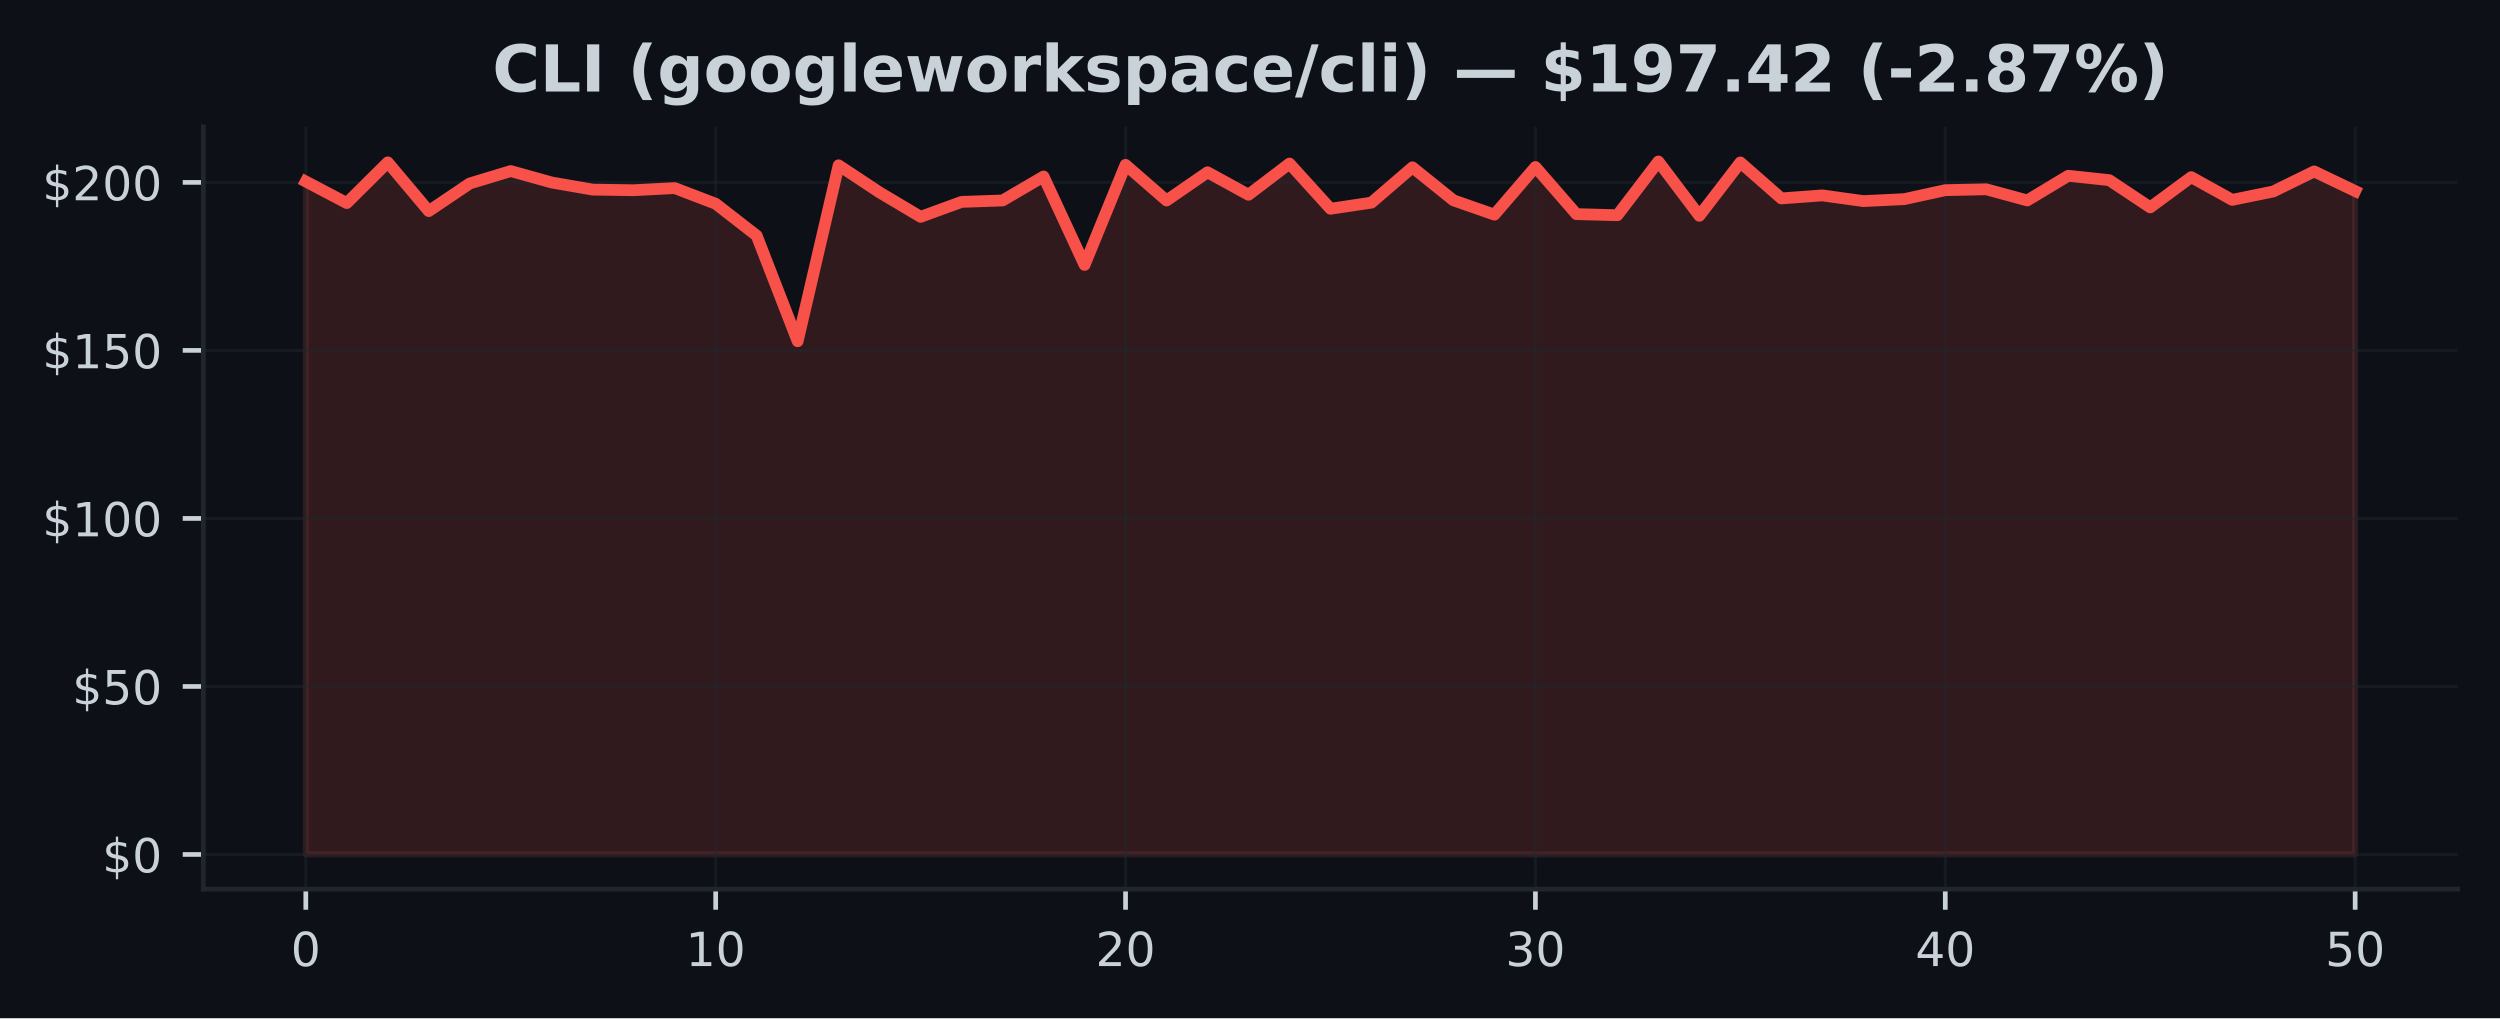
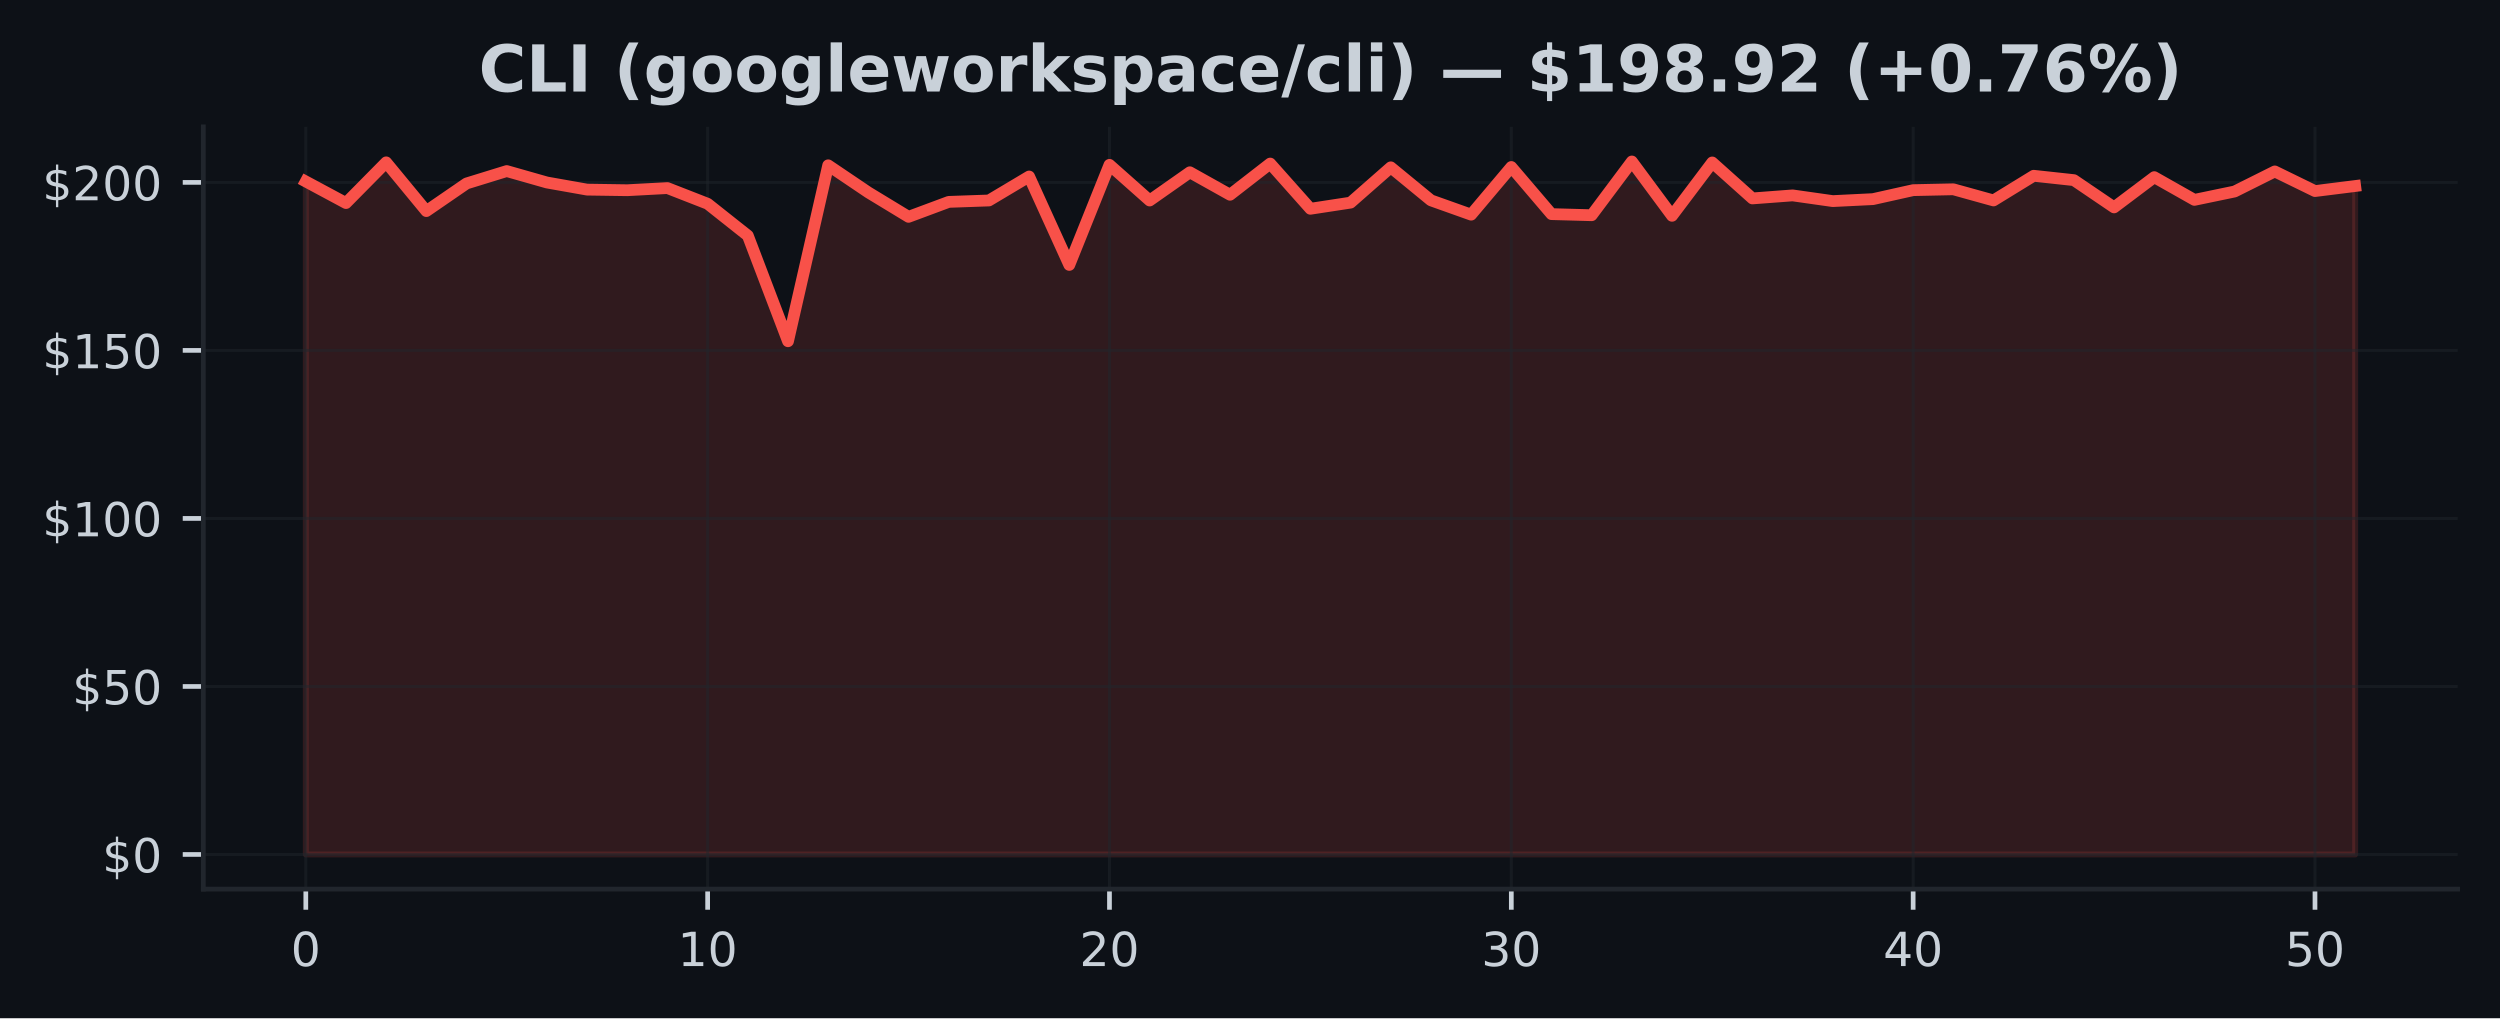
<svg xmlns="http://www.w3.org/2000/svg" xmlns:xlink="http://www.w3.org/1999/xlink" width="424.91pt" height="173.061pt" viewBox="0 0 424.91 173.061" version="1.1">
  <defs>
    <style type="text/css">*{stroke-linejoin: round; stroke-linecap: butt}</style>
  </defs>
  <g id="figure_1">
    <g id="patch_1">
      <path d="M 0 173.061  L 424.91 173.061  L 424.91 0  L 0 0  z " style="fill: #0d1117" />
    </g>
    <g id="axes_1">
      <g id="patch_2">
        <path d="M 34.56 151.118  L 417.71 151.118  L 417.71 21.558  L 34.56 21.558  z " style="fill: #0d1117" />
      </g>
      <g id="FillBetweenPolyCollection_1">
        <defs>
-           <path id="md97deb080e" d="M 51.976 -27.832  L 51.976 -142.215  L 58.942 -138.548  L 65.909 -145.465  L 72.875 -137.183  L 79.841 -141.878  L 86.808 -143.986  L 93.774 -142.044  L 100.74 -140.833  L 107.707 -140.73  L 114.673 -141.096  L 121.64 -138.428  L 128.606 -133.014  L 135.572 -115.063  L 142.539 -144.962  L 149.505 -140.353  L 156.471 -136.207  L 163.438 -138.748  L 170.404 -138.988  L 177.37 -143.06  L 184.337 -128.034  L 191.303 -145.042  L 198.27 -138.982  L 205.236 -143.78  L 212.202 -139.959  L 219.169 -145.259  L 226.135 -137.577  L 233.101 -138.623  L 240.068 -144.62  L 247.034 -139.011  L 254 -136.578  L 260.967 -144.677  L 267.933 -136.669  L 274.9 -136.481  L 281.866 -145.613  L 288.832 -136.384  L 295.799 -145.448  L 302.765 -139.337  L 309.731 -139.851  L 316.698 -138.88  L 323.664 -139.217  L 330.63 -140.742  L 337.597 -140.89  L 344.563 -138.994  L 351.53 -143.186  L 358.496 -142.444  L 365.462 -137.812  L 372.429 -142.952  L 379.395 -139.091  L 386.361 -140.513  L 393.328 -143.923  L 400.294 -140.587  L 400.294 -27.832  L 400.294 -27.832  L 393.328 -27.832  L 386.361 -27.832  L 379.395 -27.832  L 372.429 -27.832  L 365.462 -27.832  L 358.496 -27.832  L 351.53 -27.832  L 344.563 -27.832  L 337.597 -27.832  L 330.63 -27.832  L 323.664 -27.832  L 316.698 -27.832  L 309.731 -27.832  L 302.765 -27.832  L 295.799 -27.832  L 288.832 -27.832  L 281.866 -27.832  L 274.9 -27.832  L 267.933 -27.832  L 260.967 -27.832  L 254 -27.832  L 247.034 -27.832  L 240.068 -27.832  L 233.101 -27.832  L 226.135 -27.832  L 219.169 -27.832  L 212.202 -27.832  L 205.236 -27.832  L 198.27 -27.832  L 191.303 -27.832  L 184.337 -27.832  L 177.37 -27.832  L 170.404 -27.832  L 163.438 -27.832  L 156.471 -27.832  L 149.505 -27.832  L 142.539 -27.832  L 135.572 -27.832  L 128.606 -27.832  L 121.64 -27.832  L 114.673 -27.832  L 107.707 -27.832  L 100.74 -27.832  L 93.774 -27.832  L 86.808 -27.832  L 79.841 -27.832  L 72.875 -27.832  L 65.909 -27.832  L 58.942 -27.832  L 51.976 -27.832  z " style="stroke: #f85149; stroke-opacity: 0.15" />
+           <path id="m976a0bf4d5" d="M 51.976 -27.832  L 51.976 -142.215  L 58.806 -138.548  L 65.635 -145.465  L 72.465 -137.183  L 79.295 -141.878  L 86.125 -143.986  L 92.955 -142.044  L 99.784 -140.833  L 106.614 -140.73  L 113.444 -141.096  L 120.274 -138.428  L 127.103 -133.014  L 133.933 -115.063  L 140.763 -144.962  L 147.593 -140.353  L 154.422 -136.207  L 161.252 -138.748  L 168.082 -138.988  L 174.912 -143.06  L 181.742 -128.034  L 188.571 -145.042  L 195.401 -138.982  L 202.231 -143.78  L 209.061 -139.959  L 215.89 -145.259  L 222.72 -137.577  L 229.55 -138.623  L 236.38 -144.62  L 243.209 -139.011  L 250.039 -136.578  L 256.869 -144.677  L 263.699 -136.669  L 270.528 -136.481  L 277.358 -145.613  L 284.188 -136.384  L 291.018 -145.448  L 297.848 -139.337  L 304.677 -139.851  L 311.507 -138.88  L 318.337 -139.217  L 325.167 -140.742  L 331.996 -140.89  L 338.826 -138.994  L 345.656 -143.186  L 352.486 -142.444  L 359.315 -137.812  L 366.145 -142.952  L 372.975 -139.091  L 379.805 -140.513  L 386.635 -143.923  L 393.464 -140.587  L 400.294 -141.444  L 400.294 -27.832  L 400.294 -27.832  L 393.464 -27.832  L 386.635 -27.832  L 379.805 -27.832  L 372.975 -27.832  L 366.145 -27.832  L 359.315 -27.832  L 352.486 -27.832  L 345.656 -27.832  L 338.826 -27.832  L 331.996 -27.832  L 325.167 -27.832  L 318.337 -27.832  L 311.507 -27.832  L 304.677 -27.832  L 297.848 -27.832  L 291.018 -27.832  L 284.188 -27.832  L 277.358 -27.832  L 270.528 -27.832  L 263.699 -27.832  L 256.869 -27.832  L 250.039 -27.832  L 243.209 -27.832  L 236.38 -27.832  L 229.55 -27.832  L 222.72 -27.832  L 215.89 -27.832  L 209.061 -27.832  L 202.231 -27.832  L 195.401 -27.832  L 188.571 -27.832  L 181.742 -27.832  L 174.912 -27.832  L 168.082 -27.832  L 161.252 -27.832  L 154.422 -27.832  L 147.593 -27.832  L 140.763 -27.832  L 133.933 -27.832  L 127.103 -27.832  L 120.274 -27.832  L 113.444 -27.832  L 106.614 -27.832  L 99.784 -27.832  L 92.955 -27.832  L 86.125 -27.832  L 79.295 -27.832  L 72.465 -27.832  L 65.635 -27.832  L 58.806 -27.832  L 51.976 -27.832  z " style="stroke: #f85149; stroke-opacity: 0.15" />
        </defs>
-         <g clip-path="url(#p6f980b7fd0)">
-           <use xlink:href="#md97deb080e" x="0" y="173.061" style="fill: #f85149; fill-opacity: 0.15; stroke: #f85149; stroke-opacity: 0.15" />
+         <g clip-path="url(#p03ee192e2c)">
+           <use xlink:href="#m976a0bf4d5" x="0" y="173.061" style="fill: #f85149; fill-opacity: 0.15; stroke: #f85149; stroke-opacity: 0.15" />
        </g>
      </g>
      <g id="matplotlib.axis_1">
        <g id="xtick_1">
          <g id="line2d_1">
-             <path d="M 51.976 151.118  L 51.976 21.558  " clip-path="url(#p6f980b7fd0)" style="fill: none; stroke: #21262d; stroke-opacity: 0.5; stroke-width: 0.5; stroke-linecap: square" />
+             <path d="M 51.976 151.118  L 51.976 21.558  " clip-path="url(#p03ee192e2c)" style="fill: none; stroke: #21262d; stroke-opacity: 0.5; stroke-width: 0.5; stroke-linecap: square" />
          </g>
          <g id="line2d_2">
            <defs>
-               <path id="mfbf65564fa" d="M 0 0  L 0 3.5  " style="stroke: #c9d1d9; stroke-width: 0.8" />
+               <path id="m4f001b8e61" d="M 0 0  L 0 3.5  " style="stroke: #c9d1d9; stroke-width: 0.8" />
            </defs>
            <g>
-               <use xlink:href="#mfbf65564fa" x="51.976" y="151.118" style="fill: #c9d1d9; stroke: #c9d1d9; stroke-width: 0.8" />
+               <use xlink:href="#m4f001b8e61" x="51.976" y="151.118" style="fill: #c9d1d9; stroke: #c9d1d9; stroke-width: 0.8" />
            </g>
          </g>
          <g id="text_1">
            <g style="fill: #c9d1d9" transform="translate(49.43091 164.197) scale(0.08 -0.08)">
              <defs>
                <path id="DejaVuSans-30" d="M 2034 4250  Q 1547 4250 1301 3770  Q 1056 3291 1056 2328  Q 1056 1369 1301 889  Q 1547 409 2034 409  Q 2525 409 2770 889  Q 3016 1369 3016 2328  Q 3016 3291 2770 3770  Q 2525 4250 2034 4250  z M 2034 4750  Q 2819 4750 3233 4129  Q 3647 3509 3647 2328  Q 3647 1150 3233 529  Q 2819 -91 2034 -91  Q 1250 -91 836 529  Q 422 1150 422 2328  Q 422 3509 836 4129  Q 1250 4750 2034 4750  z " transform="scale(0.015625)" />
              </defs>
              <use xlink:href="#DejaVuSans-30" />
            </g>
          </g>
        </g>
        <g id="xtick_2">
          <g id="line2d_3">
-             <path d="M 121.64 151.118  L 121.64 21.558  " clip-path="url(#p6f980b7fd0)" style="fill: none; stroke: #21262d; stroke-opacity: 0.5; stroke-width: 0.5; stroke-linecap: square" />
+             <path d="M 120.274 151.118  L 120.274 21.558  " clip-path="url(#p03ee192e2c)" style="fill: none; stroke: #21262d; stroke-opacity: 0.5; stroke-width: 0.5; stroke-linecap: square" />
          </g>
          <g id="line2d_4">
            <g>
-               <use xlink:href="#mfbf65564fa" x="121.64" y="151.118" style="fill: #c9d1d9; stroke: #c9d1d9; stroke-width: 0.8" />
+               <use xlink:href="#m4f001b8e61" x="120.274" y="151.118" style="fill: #c9d1d9; stroke: #c9d1d9; stroke-width: 0.8" />
            </g>
          </g>
          <g id="text_2">
-             <g style="fill: #c9d1d9" transform="translate(116.5495 164.197) scale(0.08 -0.08)">
+             <g style="fill: #c9d1d9" transform="translate(115.1836 164.197) scale(0.08 -0.08)">
              <defs>
                <path id="DejaVuSans-31" d="M 794 531  L 1825 531  L 1825 4091  L 703 3866  L 703 4441  L 1819 4666  L 2450 4666  L 2450 531  L 3481 531  L 3481 0  L 794 0  L 794 531  z " transform="scale(0.015625)" />
              </defs>
              <use xlink:href="#DejaVuSans-31" />
              <use xlink:href="#DejaVuSans-30" transform="translate(63.62305 0)" />
            </g>
          </g>
        </g>
        <g id="xtick_3">
          <g id="line2d_5">
-             <path d="M 191.303 151.118  L 191.303 21.558  " clip-path="url(#p6f980b7fd0)" style="fill: none; stroke: #21262d; stroke-opacity: 0.5; stroke-width: 0.5; stroke-linecap: square" />
+             <path d="M 188.571 151.118  L 188.571 21.558  " clip-path="url(#p03ee192e2c)" style="fill: none; stroke: #21262d; stroke-opacity: 0.5; stroke-width: 0.5; stroke-linecap: square" />
          </g>
          <g id="line2d_6">
            <g>
-               <use xlink:href="#mfbf65564fa" x="191.303" y="151.118" style="fill: #c9d1d9; stroke: #c9d1d9; stroke-width: 0.8" />
+               <use xlink:href="#m4f001b8e61" x="188.571" y="151.118" style="fill: #c9d1d9; stroke: #c9d1d9; stroke-width: 0.8" />
            </g>
          </g>
          <g id="text_3">
-             <g style="fill: #c9d1d9" transform="translate(186.2132 164.197) scale(0.08 -0.08)">
+             <g style="fill: #c9d1d9" transform="translate(183.4813 164.197) scale(0.08 -0.08)">
              <defs>
                <path id="DejaVuSans-32" d="M 1228 531  L 3431 531  L 3431 0  L 469 0  L 469 531  Q 828 903 1448 1529  Q 2069 2156 2228 2338  Q 2531 2678 2651 2914  Q 2772 3150 2772 3378  Q 2772 3750 2511 3984  Q 2250 4219 1831 4219  Q 1534 4219 1204 4116  Q 875 4013 500 3803  L 500 4441  Q 881 4594 1212 4672  Q 1544 4750 1819 4750  Q 2544 4750 2975 4387  Q 3406 4025 3406 3419  Q 3406 3131 3298 2873  Q 3191 2616 2906 2266  Q 2828 2175 2409 1742  Q 1991 1309 1228 531  z " transform="scale(0.015625)" />
              </defs>
              <use xlink:href="#DejaVuSans-32" />
              <use xlink:href="#DejaVuSans-30" transform="translate(63.62305 0)" />
            </g>
          </g>
        </g>
        <g id="xtick_4">
          <g id="line2d_7">
-             <path d="M 260.967 151.118  L 260.967 21.558  " clip-path="url(#p6f980b7fd0)" style="fill: none; stroke: #21262d; stroke-opacity: 0.5; stroke-width: 0.5; stroke-linecap: square" />
+             <path d="M 256.869 151.118  L 256.869 21.558  " clip-path="url(#p03ee192e2c)" style="fill: none; stroke: #21262d; stroke-opacity: 0.5; stroke-width: 0.5; stroke-linecap: square" />
          </g>
          <g id="line2d_8">
            <g>
-               <use xlink:href="#mfbf65564fa" x="260.967" y="151.118" style="fill: #c9d1d9; stroke: #c9d1d9; stroke-width: 0.8" />
+               <use xlink:href="#m4f001b8e61" x="256.869" y="151.118" style="fill: #c9d1d9; stroke: #c9d1d9; stroke-width: 0.8" />
            </g>
          </g>
          <g id="text_4">
-             <g style="fill: #c9d1d9" transform="translate(255.8768 164.197) scale(0.08 -0.08)">
+             <g style="fill: #c9d1d9" transform="translate(251.779 164.197) scale(0.08 -0.08)">
              <defs>
                <path id="DejaVuSans-33" d="M 2597 2516  Q 3050 2419 3304 2112  Q 3559 1806 3559 1356  Q 3559 666 3084 287  Q 2609 -91 1734 -91  Q 1441 -91 1130 -33  Q 819 25 488 141  L 488 750  Q 750 597 1062 519  Q 1375 441 1716 441  Q 2309 441 2620 675  Q 2931 909 2931 1356  Q 2931 1769 2642 2001  Q 2353 2234 1838 2234  L 1294 2234  L 1294 2753  L 1863 2753  Q 2328 2753 2575 2939  Q 2822 3125 2822 3475  Q 2822 3834 2567 4026  Q 2313 4219 1838 4219  Q 1578 4219 1281 4162  Q 984 4106 628 3988  L 628 4550  Q 988 4650 1302 4700  Q 1616 4750 1894 4750  Q 2613 4750 3031 4423  Q 3450 4097 3450 3541  Q 3450 3153 3228 2886  Q 3006 2619 2597 2516  z " transform="scale(0.015625)" />
              </defs>
              <use xlink:href="#DejaVuSans-33" />
              <use xlink:href="#DejaVuSans-30" transform="translate(63.62305 0)" />
            </g>
          </g>
        </g>
        <g id="xtick_5">
          <g id="line2d_9">
-             <path d="M 330.63 151.118  L 330.63 21.558  " clip-path="url(#p6f980b7fd0)" style="fill: none; stroke: #21262d; stroke-opacity: 0.5; stroke-width: 0.5; stroke-linecap: square" />
+             <path d="M 325.167 151.118  L 325.167 21.558  " clip-path="url(#p03ee192e2c)" style="fill: none; stroke: #21262d; stroke-opacity: 0.5; stroke-width: 0.5; stroke-linecap: square" />
          </g>
          <g id="line2d_10">
            <g>
-               <use xlink:href="#mfbf65564fa" x="330.63" y="151.118" style="fill: #c9d1d9; stroke: #c9d1d9; stroke-width: 0.8" />
+               <use xlink:href="#m4f001b8e61" x="325.167" y="151.118" style="fill: #c9d1d9; stroke: #c9d1d9; stroke-width: 0.8" />
            </g>
          </g>
          <g id="text_5">
-             <g style="fill: #c9d1d9" transform="translate(325.5405 164.197) scale(0.08 -0.08)">
+             <g style="fill: #c9d1d9" transform="translate(320.0766 164.197) scale(0.08 -0.08)">
              <defs>
                <path id="DejaVuSans-34" d="M 2419 4116  L 825 1625  L 2419 1625  L 2419 4116  z M 2253 4666  L 3047 4666  L 3047 1625  L 3713 1625  L 3713 1100  L 3047 1100  L 3047 0  L 2419 0  L 2419 1100  L 313 1100  L 313 1709  L 2253 4666  z " transform="scale(0.015625)" />
              </defs>
              <use xlink:href="#DejaVuSans-34" />
              <use xlink:href="#DejaVuSans-30" transform="translate(63.62305 0)" />
            </g>
          </g>
        </g>
        <g id="xtick_6">
          <g id="line2d_11">
-             <path d="M 400.294 151.118  L 400.294 21.558  " clip-path="url(#p6f980b7fd0)" style="fill: none; stroke: #21262d; stroke-opacity: 0.5; stroke-width: 0.5; stroke-linecap: square" />
+             <path d="M 393.464 151.118  L 393.464 21.558  " clip-path="url(#p03ee192e2c)" style="fill: none; stroke: #21262d; stroke-opacity: 0.5; stroke-width: 0.5; stroke-linecap: square" />
          </g>
          <g id="line2d_12">
            <g>
-               <use xlink:href="#mfbf65564fa" x="400.294" y="151.118" style="fill: #c9d1d9; stroke: #c9d1d9; stroke-width: 0.8" />
+               <use xlink:href="#m4f001b8e61" x="393.464" y="151.118" style="fill: #c9d1d9; stroke: #c9d1d9; stroke-width: 0.8" />
            </g>
          </g>
          <g id="text_6">
-             <g style="fill: #c9d1d9" transform="translate(395.2041 164.197) scale(0.08 -0.08)">
+             <g style="fill: #c9d1d9" transform="translate(388.3743 164.197) scale(0.08 -0.08)">
              <defs>
                <path id="DejaVuSans-35" d="M 691 4666  L 3169 4666  L 3169 4134  L 1269 4134  L 1269 2991  Q 1406 3038 1543 3061  Q 1681 3084 1819 3084  Q 2600 3084 3056 2656  Q 3513 2228 3513 1497  Q 3513 744 3044 326  Q 2575 -91 1722 -91  Q 1428 -91 1123 -41  Q 819 9 494 109  L 494 744  Q 775 591 1075 516  Q 1375 441 1709 441  Q 2250 441 2565 725  Q 2881 1009 2881 1497  Q 2881 1984 2565 2268  Q 2250 2553 1709 2553  Q 1456 2553 1204 2497  Q 953 2441 691 2322  L 691 4666  z " transform="scale(0.015625)" />
              </defs>
              <use xlink:href="#DejaVuSans-35" />
              <use xlink:href="#DejaVuSans-30" transform="translate(63.62305 0)" />
            </g>
          </g>
        </g>
      </g>
      <g id="matplotlib.axis_2">
        <g id="ytick_1">
          <g id="line2d_13">
-             <path d="M 34.56 145.229  L 417.71 145.229  " clip-path="url(#p6f980b7fd0)" style="fill: none; stroke: #21262d; stroke-opacity: 0.5; stroke-width: 0.5; stroke-linecap: square" />
+             <path d="M 34.56 145.229  L 417.71 145.229  " clip-path="url(#p03ee192e2c)" style="fill: none; stroke: #21262d; stroke-opacity: 0.5; stroke-width: 0.5; stroke-linecap: square" />
          </g>
          <g id="line2d_14">
            <defs>
-               <path id="me9a98e6eef" d="M 0 0  L -3.5 0  " style="stroke: #c9d1d9; stroke-width: 0.8" />
+               <path id="m773393588e" d="M 0 0  L -3.5 0  " style="stroke: #c9d1d9; stroke-width: 0.8" />
            </defs>
            <g>
-               <use xlink:href="#me9a98e6eef" x="34.56" y="145.229" style="fill: #c9d1d9; stroke: #c9d1d9; stroke-width: 0.8" />
+               <use xlink:href="#m773393588e" x="34.56" y="145.229" style="fill: #c9d1d9; stroke: #c9d1d9; stroke-width: 0.8" />
            </g>
          </g>
          <g id="text_7">
            <g style="fill: #c9d1d9" transform="translate(17.38 148.2686) scale(0.08 -0.08)">
              <defs>
                <path id="DejaVuSans-24" d="M 2163 -941  L 1850 -941  L 1847 0  Q 1519 6 1191 76  Q 863 147 531 288  L 531 850  Q 850 650 1176 548  Q 1503 447 1850 444  L 1850 1869  Q 1159 1981 845 2250  Q 531 2519 531 2988  Q 531 3497 872 3790  Q 1213 4084 1850 4128  L 1850 4863  L 2163 4863  L 2163 4138  Q 2453 4125 2725 4076  Q 2997 4028 3256 3944  L 3256 3397  Q 2997 3528 2723 3600  Q 2450 3672 2163 3684  L 2163 2350  Q 2872 2241 3206 1959  Q 3541 1678 3541 1191  Q 3541 663 3186 358  Q 2831 53 2163 6  L 2163 -941  z M 1850 2406  L 1850 3688  Q 1488 3647 1297 3481  Q 1106 3316 1106 3041  Q 1106 2772 1282 2622  Q 1459 2472 1850 2406  z M 2163 1806  L 2163 453  Q 2559 506 2761 678  Q 2963 850 2963 1131  Q 2963 1406 2770 1568  Q 2578 1731 2163 1806  z " transform="scale(0.015625)" />
              </defs>
              <use xlink:href="#DejaVuSans-24" />
              <use xlink:href="#DejaVuSans-30" transform="translate(63.62305 0)" />
            </g>
          </g>
        </g>
        <g id="ytick_2">
          <g id="line2d_15">
-             <path d="M 34.56 116.672  L 417.71 116.672  " clip-path="url(#p6f980b7fd0)" style="fill: none; stroke: #21262d; stroke-opacity: 0.5; stroke-width: 0.5; stroke-linecap: square" />
+             <path d="M 34.56 116.672  L 417.71 116.672  " clip-path="url(#p03ee192e2c)" style="fill: none; stroke: #21262d; stroke-opacity: 0.5; stroke-width: 0.5; stroke-linecap: square" />
          </g>
          <g id="line2d_16">
            <g>
-               <use xlink:href="#me9a98e6eef" x="34.56" y="116.672" style="fill: #c9d1d9; stroke: #c9d1d9; stroke-width: 0.8" />
+               <use xlink:href="#m773393588e" x="34.56" y="116.672" style="fill: #c9d1d9; stroke: #c9d1d9; stroke-width: 0.8" />
            </g>
          </g>
          <g id="text_8">
            <g style="fill: #c9d1d9" transform="translate(12.29 119.7112) scale(0.08 -0.08)">
              <use xlink:href="#DejaVuSans-24" />
              <use xlink:href="#DejaVuSans-35" transform="translate(63.62305 0)" />
              <use xlink:href="#DejaVuSans-30" transform="translate(127.2461 0)" />
            </g>
          </g>
        </g>
        <g id="ytick_3">
          <g id="line2d_17">
-             <path d="M 34.56 88.115  L 417.71 88.115  " clip-path="url(#p6f980b7fd0)" style="fill: none; stroke: #21262d; stroke-opacity: 0.5; stroke-width: 0.5; stroke-linecap: square" />
+             <path d="M 34.56 88.115  L 417.71 88.115  " clip-path="url(#p03ee192e2c)" style="fill: none; stroke: #21262d; stroke-opacity: 0.5; stroke-width: 0.5; stroke-linecap: square" />
          </g>
          <g id="line2d_18">
            <g>
-               <use xlink:href="#me9a98e6eef" x="34.56" y="88.115" style="fill: #c9d1d9; stroke: #c9d1d9; stroke-width: 0.8" />
+               <use xlink:href="#m773393588e" x="34.56" y="88.115" style="fill: #c9d1d9; stroke: #c9d1d9; stroke-width: 0.8" />
            </g>
          </g>
          <g id="text_9">
            <g style="fill: #c9d1d9" transform="translate(7.2 91.15392) scale(0.08 -0.08)">
              <use xlink:href="#DejaVuSans-24" />
              <use xlink:href="#DejaVuSans-31" transform="translate(63.62305 0)" />
              <use xlink:href="#DejaVuSans-30" transform="translate(127.2461 0)" />
              <use xlink:href="#DejaVuSans-30" transform="translate(190.8691 0)" />
            </g>
          </g>
        </g>
        <g id="ytick_4">
          <g id="line2d_19">
-             <path d="M 34.56 59.557  L 417.71 59.557  " clip-path="url(#p6f980b7fd0)" style="fill: none; stroke: #21262d; stroke-opacity: 0.5; stroke-width: 0.5; stroke-linecap: square" />
+             <path d="M 34.56 59.557  L 417.71 59.557  " clip-path="url(#p03ee192e2c)" style="fill: none; stroke: #21262d; stroke-opacity: 0.5; stroke-width: 0.5; stroke-linecap: square" />
          </g>
          <g id="line2d_20">
            <g>
-               <use xlink:href="#me9a98e6eef" x="34.56" y="59.557" style="fill: #c9d1d9; stroke: #c9d1d9; stroke-width: 0.8" />
+               <use xlink:href="#m773393588e" x="34.56" y="59.557" style="fill: #c9d1d9; stroke: #c9d1d9; stroke-width: 0.8" />
            </g>
          </g>
          <g id="text_10">
            <g style="fill: #c9d1d9" transform="translate(7.2 62.5966) scale(0.08 -0.08)">
              <use xlink:href="#DejaVuSans-24" />
              <use xlink:href="#DejaVuSans-31" transform="translate(63.62305 0)" />
              <use xlink:href="#DejaVuSans-35" transform="translate(127.2461 0)" />
              <use xlink:href="#DejaVuSans-30" transform="translate(190.8691 0)" />
            </g>
          </g>
        </g>
        <g id="ytick_5">
          <g id="line2d_21">
-             <path d="M 34.56 31  L 417.71 31  " clip-path="url(#p6f980b7fd0)" style="fill: none; stroke: #21262d; stroke-opacity: 0.5; stroke-width: 0.5; stroke-linecap: square" />
+             <path d="M 34.56 31  L 417.71 31  " clip-path="url(#p03ee192e2c)" style="fill: none; stroke: #21262d; stroke-opacity: 0.5; stroke-width: 0.5; stroke-linecap: square" />
          </g>
          <g id="line2d_22">
            <g>
-               <use xlink:href="#me9a98e6eef" x="34.56" y="31" style="fill: #c9d1d9; stroke: #c9d1d9; stroke-width: 0.8" />
+               <use xlink:href="#m773393588e" x="34.56" y="31" style="fill: #c9d1d9; stroke: #c9d1d9; stroke-width: 0.8" />
            </g>
          </g>
          <g id="text_11">
            <g style="fill: #c9d1d9" transform="translate(7.2 34.03928) scale(0.08 -0.08)">
              <use xlink:href="#DejaVuSans-24" />
              <use xlink:href="#DejaVuSans-32" transform="translate(63.62305 0)" />
              <use xlink:href="#DejaVuSans-30" transform="translate(127.2461 0)" />
              <use xlink:href="#DejaVuSans-30" transform="translate(190.8691 0)" />
            </g>
          </g>
        </g>
      </g>
      <g id="line2d_23">
-         <path d="M 51.976 30.846  L 58.942 34.512  L 65.909 27.596  L 72.875 35.877  L 79.841 31.183  L 86.808 29.075  L 93.774 31.017  L 100.74 32.228  L 107.707 32.331  L 114.673 31.965  L 121.64 34.632  L 128.606 40.047  L 135.572 57.998  L 142.539 28.098  L 149.505 32.708  L 156.471 36.854  L 163.438 34.313  L 170.404 34.073  L 177.37 30  L 184.337 45.027  L 191.303 28.019  L 198.27 34.078  L 205.236 29.281  L 212.202 33.102  L 219.169 27.801  L 226.135 35.483  L 233.101 34.438  L 240.068 28.441  L 247.034 34.05  L 254 36.483  L 260.967 28.384  L 267.933 36.392  L 274.9 36.58  L 281.866 27.447  L 288.832 36.677  L 295.799 27.613  L 302.765 33.724  L 309.731 33.21  L 316.698 34.181  L 323.664 33.844  L 330.63 32.319  L 337.597 32.171  L 344.563 34.067  L 351.53 29.875  L 358.496 30.617  L 365.462 35.249  L 372.429 30.109  L 379.395 33.97  L 386.361 32.548  L 393.328 29.138  L 400.294 32.473  " clip-path="url(#p6f980b7fd0)" style="fill: none; stroke: #f85149; stroke-width: 2; stroke-linecap: square" />
+         <path d="M 51.976 30.846  L 58.806 34.512  L 65.635 27.596  L 72.465 35.877  L 79.295 31.183  L 86.125 29.075  L 92.955 31.017  L 99.784 32.228  L 106.614 32.331  L 113.444 31.965  L 120.274 34.632  L 127.103 40.047  L 133.933 57.998  L 140.763 28.098  L 147.593 32.708  L 154.422 36.854  L 161.252 34.313  L 168.082 34.073  L 174.912 30  L 181.742 45.027  L 188.571 28.019  L 195.401 34.078  L 202.231 29.281  L 209.061 33.102  L 215.89 27.801  L 222.72 35.483  L 229.55 34.438  L 236.38 28.441  L 243.209 34.05  L 250.039 36.483  L 256.869 28.384  L 263.699 36.392  L 270.528 36.58  L 277.358 27.447  L 284.188 36.677  L 291.018 27.613  L 297.848 33.724  L 304.677 33.21  L 311.507 34.181  L 318.337 33.844  L 325.167 32.319  L 331.996 32.171  L 338.826 34.067  L 345.656 29.875  L 352.486 30.617  L 359.315 35.249  L 366.145 30.109  L 372.975 33.97  L 379.805 32.548  L 386.635 29.138  L 393.464 32.473  L 400.294 31.617  " clip-path="url(#p03ee192e2c)" style="fill: none; stroke: #f85149; stroke-width: 2; stroke-linecap: square" />
      </g>
      <g id="patch_3">
        <path d="M 34.56 151.118  L 34.56 21.558  " style="fill: none; stroke: #21262d; stroke-width: 0.8; stroke-linejoin: miter; stroke-linecap: square" />
      </g>
      <g id="patch_4">
        <path d="M 34.56 151.118  L 417.71 151.118  " style="fill: none; stroke: #21262d; stroke-width: 0.8; stroke-linejoin: miter; stroke-linecap: square" />
      </g>
      <g id="text_12">
-         <g style="fill: #c9d1d9" transform="translate(83.69102 15.55828) scale(0.11 -0.11)">
+         <g style="fill: #c9d1d9" transform="translate(81.36469 15.55828) scale(0.11 -0.11)">
          <defs>
            <path id="DejaVuSans-Bold-43" d="M 4288 256  Q 3956 84 3597 -3  Q 3238 -91 2847 -91  Q 1681 -91 1000 561  Q 319 1213 319 2328  Q 319 3447 1000 4098  Q 1681 4750 2847 4750  Q 3238 4750 3597 4662  Q 3956 4575 4288 4403  L 4288 3438  Q 3953 3666 3628 3772  Q 3303 3878 2944 3878  Q 2300 3878 1931 3465  Q 1563 3053 1563 2328  Q 1563 1606 1931 1193  Q 2300 781 2944 781  Q 3303 781 3628 887  Q 3953 994 4288 1222  L 4288 256  z " transform="scale(0.015625)" />
            <path id="DejaVuSans-Bold-4c" d="M 588 4666  L 1791 4666  L 1791 909  L 3903 909  L 3903 0  L 588 0  L 588 4666  z " transform="scale(0.015625)" />
            <path id="DejaVuSans-Bold-49" d="M 588 4666  L 1791 4666  L 1791 0  L 588 0  L 588 4666  z " transform="scale(0.015625)" />
            <path id="DejaVuSans-Bold-20" transform="scale(0.015625)" />
            <path id="DejaVuSans-Bold-28" d="M 2413 -844  L 1484 -844  Q 1006 -72 778 623  Q 550 1319 550 2003  Q 550 2688 779 3389  Q 1009 4091 1484 4856  L 2413 4856  Q 2013 4116 1813 3408  Q 1613 2700 1613 2009  Q 1613 1319 1811 609  Q 2009 -100 2413 -844  z " transform="scale(0.015625)" />
            <path id="DejaVuSans-Bold-67" d="M 2919 594  Q 2688 288 2409 144  Q 2131 0 1766 0  Q 1125 0 706 504  Q 288 1009 288 1791  Q 288 2575 706 3076  Q 1125 3578 1766 3578  Q 2131 3578 2409 3434  Q 2688 3291 2919 2981  L 2919 3500  L 4044 3500  L 4044 353  Q 4044 -491 3511 -936  Q 2978 -1381 1966 -1381  Q 1638 -1381 1331 -1331  Q 1025 -1281 716 -1178  L 716 -306  Q 1009 -475 1290 -558  Q 1572 -641 1856 -641  Q 2406 -641 2662 -400  Q 2919 -159 2919 353  L 2919 594  z M 2181 2772  Q 1834 2772 1640 2515  Q 1447 2259 1447 1791  Q 1447 1309 1634 1061  Q 1822 813 2181 813  Q 2531 813 2725 1069  Q 2919 1325 2919 1791  Q 2919 2259 2725 2515  Q 2531 2772 2181 2772  z " transform="scale(0.015625)" />
            <path id="DejaVuSans-Bold-6f" d="M 2203 2784  Q 1831 2784 1636 2517  Q 1441 2250 1441 1747  Q 1441 1244 1636 976  Q 1831 709 2203 709  Q 2569 709 2762 976  Q 2956 1244 2956 1747  Q 2956 2250 2762 2517  Q 2569 2784 2203 2784  z M 2203 3584  Q 3106 3584 3614 3096  Q 4122 2609 4122 1747  Q 4122 884 3614 396  Q 3106 -91 2203 -91  Q 1297 -91 786 396  Q 275 884 275 1747  Q 275 2609 786 3096  Q 1297 3584 2203 3584  z " transform="scale(0.015625)" />
            <path id="DejaVuSans-Bold-6c" d="M 538 4863  L 1656 4863  L 1656 0  L 538 0  L 538 4863  z " transform="scale(0.015625)" />
            <path id="DejaVuSans-Bold-65" d="M 4031 1759  L 4031 1441  L 1416 1441  Q 1456 1047 1700 850  Q 1944 653 2381 653  Q 2734 653 3104 758  Q 3475 863 3866 1075  L 3866 213  Q 3469 63 3072 -14  Q 2675 -91 2278 -91  Q 1328 -91 801 392  Q 275 875 275 1747  Q 275 2603 792 3093  Q 1309 3584 2216 3584  Q 3041 3584 3536 3087  Q 4031 2591 4031 1759  z M 2881 2131  Q 2881 2450 2695 2645  Q 2509 2841 2209 2841  Q 1884 2841 1681 2658  Q 1478 2475 1428 2131  L 2881 2131  z " transform="scale(0.015625)" />
            <path id="DejaVuSans-Bold-77" d="M 225 3500  L 1313 3500  L 1900 1088  L 2491 3500  L 3425 3500  L 4013 1113  L 4603 3500  L 5691 3500  L 4769 0  L 3547 0  L 2956 2406  L 2369 0  L 1147 0  L 225 3500  z " transform="scale(0.015625)" />
            <path id="DejaVuSans-Bold-72" d="M 3138 2547  Q 2991 2616 2845 2648  Q 2700 2681 2553 2681  Q 2122 2681 1889 2404  Q 1656 2128 1656 1613  L 1656 0  L 538 0  L 538 3500  L 1656 3500  L 1656 2925  Q 1872 3269 2151 3426  Q 2431 3584 2822 3584  Q 2878 3584 2943 3579  Q 3009 3575 3134 3559  L 3138 2547  z " transform="scale(0.015625)" />
            <path id="DejaVuSans-Bold-6b" d="M 538 4863  L 1656 4863  L 1656 2216  L 2944 3500  L 4244 3500  L 2534 1894  L 4378 0  L 3022 0  L 1656 1459  L 1656 0  L 538 0  L 538 4863  z " transform="scale(0.015625)" />
            <path id="DejaVuSans-Bold-73" d="M 3272 3391  L 3272 2541  Q 2913 2691 2578 2766  Q 2244 2841 1947 2841  Q 1628 2841 1473 2761  Q 1319 2681 1319 2516  Q 1319 2381 1436 2309  Q 1553 2238 1856 2203  L 2053 2175  Q 2913 2066 3209 1816  Q 3506 1566 3506 1031  Q 3506 472 3093 190  Q 2681 -91 1863 -91  Q 1516 -91 1145 -36  Q 775 19 384 128  L 384 978  Q 719 816 1070 734  Q 1422 653 1784 653  Q 2113 653 2278 743  Q 2444 834 2444 1013  Q 2444 1163 2330 1236  Q 2216 1309 1875 1350  L 1678 1375  Q 931 1469 631 1722  Q 331 1975 331 2491  Q 331 3047 712 3315  Q 1094 3584 1881 3584  Q 2191 3584 2531 3537  Q 2872 3491 3272 3391  z " transform="scale(0.015625)" />
            <path id="DejaVuSans-Bold-70" d="M 1656 506  L 1656 -1331  L 538 -1331  L 538 3500  L 1656 3500  L 1656 2988  Q 1888 3294 2169 3439  Q 2450 3584 2816 3584  Q 3463 3584 3878 3070  Q 4294 2556 4294 1747  Q 4294 938 3878 423  Q 3463 -91 2816 -91  Q 2450 -91 2169 54  Q 1888 200 1656 506  z M 2400 2772  Q 2041 2772 1848 2508  Q 1656 2244 1656 1747  Q 1656 1250 1848 986  Q 2041 722 2400 722  Q 2759 722 2948 984  Q 3138 1247 3138 1747  Q 3138 2247 2948 2509  Q 2759 2772 2400 2772  z " transform="scale(0.015625)" />
            <path id="DejaVuSans-Bold-61" d="M 2106 1575  Q 1756 1575 1579 1456  Q 1403 1338 1403 1106  Q 1403 894 1545 773  Q 1688 653 1941 653  Q 2256 653 2472 879  Q 2688 1106 2688 1447  L 2688 1575  L 2106 1575  z M 3816 1997  L 3816 0  L 2688 0  L 2688 519  Q 2463 200 2181 54  Q 1900 -91 1497 -91  Q 953 -91 614 226  Q 275 544 275 1050  Q 275 1666 698 1953  Q 1122 2241 2028 2241  L 2688 2241  L 2688 2328  Q 2688 2594 2478 2717  Q 2269 2841 1825 2841  Q 1466 2841 1156 2769  Q 847 2697 581 2553  L 581 3406  Q 941 3494 1303 3539  Q 1666 3584 2028 3584  Q 2975 3584 3395 3211  Q 3816 2838 3816 1997  z " transform="scale(0.015625)" />
            <path id="DejaVuSans-Bold-63" d="M 3366 3391  L 3366 2478  Q 3138 2634 2908 2709  Q 2678 2784 2431 2784  Q 1963 2784 1702 2511  Q 1441 2238 1441 1747  Q 1441 1256 1702 982  Q 1963 709 2431 709  Q 2694 709 2930 787  Q 3166 866 3366 1019  L 3366 103  Q 3103 6 2833 -42  Q 2563 -91 2291 -91  Q 1344 -91 809 395  Q 275 881 275 1747  Q 275 2613 809 3098  Q 1344 3584 2291 3584  Q 2566 3584 2833 3536  Q 3100 3488 3366 3391  z " transform="scale(0.015625)" />
            <path id="DejaVuSans-Bold-2f" d="M 1644 4666  L 2338 4666  L 691 -594  L 0 -594  L 1644 4666  z " transform="scale(0.015625)" />
            <path id="DejaVuSans-Bold-69" d="M 538 3500  L 1656 3500  L 1656 0  L 538 0  L 538 3500  z M 538 4863  L 1656 4863  L 1656 3950  L 538 3950  L 538 4863  z " transform="scale(0.015625)" />
            <path id="DejaVuSans-Bold-29" d="M 513 -844  Q 913 -100 1113 609  Q 1313 1319 1313 2009  Q 1313 2700 1113 3408  Q 913 4116 513 4856  L 1441 4856  Q 1916 4091 2145 3389  Q 2375 2688 2375 2003  Q 2375 1319 2147 623  Q 1919 -72 1441 -844  L 513 -844  z " transform="scale(0.015625)" />
            <path id="DejaVuSans-Bold-2014" d="M 344 2156  L 6056 2156  L 6056 1350  L 344 1350  L 344 2156  z " transform="scale(0.015625)" />
            <path id="DejaVuSans-Bold-24" d="M 2484 -941  L 1978 -941  L 1975 0  Q 1584 16 1218 87  Q 853 159 506 288  L 506 1106  Q 866 922 1233 823  Q 1600 725 1978 713  L 1978 1684  L 1875 1703  Q 1128 1834 814 2115  Q 500 2397 500 2925  Q 500 3484 883 3798  Q 1266 4113 1975 4141  L 1978 4863  L 2484 4863  L 2484 4153  Q 2797 4128 3109 4075  Q 3422 4022 3738 3938  L 3738 3144  Q 3425 3275 3112 3348  Q 2800 3422 2484 3438  L 2484 2541  L 2584 2522  Q 3378 2397 3698 2105  Q 4019 1813 4019 1241  Q 4019 666 3637 358  Q 3256 50 2484 6  L 2484 -941  z M 1978 2613  L 1978 3428  Q 1756 3416 1623 3308  Q 1491 3200 1491 3034  Q 1491 2850 1612 2745  Q 1734 2641 1978 2613  z M 2484 1594  L 2484 725  Q 2756 728 2892 831  Q 3028 934 3028 1141  Q 3028 1353 2903 1458  Q 2778 1563 2484 1594  z " transform="scale(0.015625)" />
            <path id="DejaVuSans-Bold-31" d="M 750 831  L 1813 831  L 1813 3847  L 722 3622  L 722 4441  L 1806 4666  L 2950 4666  L 2950 831  L 4013 831  L 4013 0  L 750 0  L 750 831  z " transform="scale(0.015625)" />
            <path id="DejaVuSans-Bold-39" d="M 641 103  L 641 966  Q 928 831 1190 764  Q 1453 697 1709 697  Q 2247 697 2547 995  Q 2847 1294 2900 1881  Q 2688 1725 2447 1647  Q 2206 1569 1925 1569  Q 1209 1569 770 1986  Q 331 2403 331 3084  Q 331 3838 820 4291  Q 1309 4744 2131 4744  Q 3044 4744 3544 4128  Q 4044 3513 4044 2388  Q 4044 1231 3459 570  Q 2875 -91 1856 -91  Q 1528 -91 1228 -42  Q 928 6 641 103  z M 2125 2350  Q 2441 2350 2600 2554  Q 2759 2759 2759 3169  Q 2759 3575 2600 3781  Q 2441 3988 2125 3988  Q 1809 3988 1650 3781  Q 1491 3575 1491 3169  Q 1491 2759 1650 2554  Q 1809 2350 2125 2350  z " transform="scale(0.015625)" />
+             <path id="DejaVuSans-Bold-38" d="M 2228 2088  Q 1891 2088 1709 1903  Q 1528 1719 1528 1375  Q 1528 1031 1709 848  Q 1891 666 2228 666  Q 2563 666 2741 848  Q 2919 1031 2919 1375  Q 2919 1722 2741 1905  Q 2563 2088 2228 2088  z M 1350 2484  Q 925 2613 709 2878  Q 494 3144 494 3541  Q 494 4131 934 4440  Q 1375 4750 2228 4750  Q 3075 4750 3515 4442  Q 3956 4134 3956 3541  Q 3956 3144 3739 2878  Q 3522 2613 3097 2484  Q 3572 2353 3814 2058  Q 4056 1763 4056 1313  Q 4056 619 3595 264  Q 3134 -91 2228 -91  Q 1319 -91 855 264  Q 391 619 391 1313  Q 391 1763 633 2058  Q 875 2353 1350 2484  z M 1631 3419  Q 1631 3141 1786 2991  Q 1941 2841 2228 2841  Q 2509 2841 2662 2991  Q 2816 3141 2816 3419  Q 2816 3697 2662 3845  Q 2509 3994 2228 3994  Q 1941 3994 1786 3844  Q 1631 3694 1631 3419  z " transform="scale(0.015625)" />
+             <path id="DejaVuSans-Bold-2e" d="M 653 1209  L 1778 1209  L 1778 0  L 653 0  L 653 1209  z " transform="scale(0.015625)" />
+             <path id="DejaVuSans-Bold-32" d="M 1844 884  L 3897 884  L 3897 0  L 506 0  L 506 884  L 2209 2388  Q 2438 2594 2547 2791  Q 2656 2988 2656 3200  Q 2656 3528 2436 3728  Q 2216 3928 1850 3928  Q 1569 3928 1234 3808  Q 900 3688 519 3450  L 519 4475  Q 925 4609 1322 4679  Q 1719 4750 2100 4750  Q 2938 4750 3402 4381  Q 3866 4013 3866 3353  Q 3866 2972 3669 2642  Q 3472 2313 2841 1759  L 1844 884  z " transform="scale(0.015625)" />
+             <path id="DejaVuSans-Bold-2b" d="M 3053 4013  L 3053 2375  L 4684 2375  L 4684 1638  L 3053 1638  L 3053 0  L 2309 0  L 2309 1638  L 678 1638  L 678 2375  L 2309 2375  L 2309 4013  L 3053 4013  z " transform="scale(0.015625)" />
+             <path id="DejaVuSans-Bold-30" d="M 2944 2338  Q 2944 3213 2780 3570  Q 2616 3928 2228 3928  Q 1841 3928 1675 3570  Q 1509 3213 1509 2338  Q 1509 1453 1675 1090  Q 1841 728 2228 728  Q 2613 728 2778 1090  Q 2944 1453 2944 2338  z M 4147 2328  Q 4147 1169 3647 539  Q 3147 -91 2228 -91  Q 1306 -91 806 539  Q 306 1169 306 2328  Q 306 3491 806 4120  Q 1306 4750 2228 4750  Q 3147 4750 3647 4120  Q 4147 3491 4147 2328  z " transform="scale(0.015625)" />
            <path id="DejaVuSans-Bold-37" d="M 428 4666  L 3944 4666  L 3944 3988  L 2125 0  L 953 0  L 2675 3781  L 428 3781  L 428 4666  z " transform="scale(0.015625)" />
-             <path id="DejaVuSans-Bold-2e" d="M 653 1209  L 1778 1209  L 1778 0  L 653 0  L 653 1209  z " transform="scale(0.015625)" />
-             <path id="DejaVuSans-Bold-34" d="M 2356 3675  L 1038 1722  L 2356 1722  L 2356 3675  z M 2156 4666  L 3494 4666  L 3494 1722  L 4159 1722  L 4159 850  L 3494 850  L 3494 0  L 2356 0  L 2356 850  L 288 850  L 288 1881  L 2156 4666  z " transform="scale(0.015625)" />
-             <path id="DejaVuSans-Bold-32" d="M 1844 884  L 3897 884  L 3897 0  L 506 0  L 506 884  L 2209 2388  Q 2438 2594 2547 2791  Q 2656 2988 2656 3200  Q 2656 3528 2436 3728  Q 2216 3928 1850 3928  Q 1569 3928 1234 3808  Q 900 3688 519 3450  L 519 4475  Q 925 4609 1322 4679  Q 1719 4750 2100 4750  Q 2938 4750 3402 4381  Q 3866 4013 3866 3353  Q 3866 2972 3669 2642  Q 3472 2313 2841 1759  L 1844 884  z " transform="scale(0.015625)" />
-             <path id="DejaVuSans-Bold-2d" d="M 347 2297  L 2309 2297  L 2309 1388  L 347 1388  L 347 2297  z " transform="scale(0.015625)" />
-             <path id="DejaVuSans-Bold-38" d="M 2228 2088  Q 1891 2088 1709 1903  Q 1528 1719 1528 1375  Q 1528 1031 1709 848  Q 1891 666 2228 666  Q 2563 666 2741 848  Q 2919 1031 2919 1375  Q 2919 1722 2741 1905  Q 2563 2088 2228 2088  z M 1350 2484  Q 925 2613 709 2878  Q 494 3144 494 3541  Q 494 4131 934 4440  Q 1375 4750 2228 4750  Q 3075 4750 3515 4442  Q 3956 4134 3956 3541  Q 3956 3144 3739 2878  Q 3522 2613 3097 2484  Q 3572 2353 3814 2058  Q 4056 1763 4056 1313  Q 4056 619 3595 264  Q 3134 -91 2228 -91  Q 1319 -91 855 264  Q 391 619 391 1313  Q 391 1763 633 2058  Q 875 2353 1350 2484  z M 1631 3419  Q 1631 3141 1786 2991  Q 1941 2841 2228 2841  Q 2509 2841 2662 2991  Q 2816 3141 2816 3419  Q 2816 3697 2662 3845  Q 2509 3994 2228 3994  Q 1941 3994 1786 3844  Q 1631 3694 1631 3419  z " transform="scale(0.015625)" />
+             <path id="DejaVuSans-Bold-36" d="M 2316 2303  Q 2000 2303 1842 2098  Q 1684 1894 1684 1484  Q 1684 1075 1842 870  Q 2000 666 2316 666  Q 2634 666 2792 870  Q 2950 1075 2950 1484  Q 2950 1894 2792 2098  Q 2634 2303 2316 2303  z M 3803 4544  L 3803 3681  Q 3506 3822 3243 3889  Q 2981 3956 2731 3956  Q 2194 3956 1894 3657  Q 1594 3359 1544 2772  Q 1750 2925 1990 3001  Q 2231 3078 2516 3078  Q 3231 3078 3670 2659  Q 4109 2241 4109 1563  Q 4109 813 3618 361  Q 3128 -91 2303 -91  Q 1394 -91 895 523  Q 397 1138 397 2266  Q 397 3422 980 4083  Q 1563 4744 2578 4744  Q 2900 4744 3203 4694  Q 3506 4644 3803 4544  z " transform="scale(0.015625)" />
            <path id="DejaVuSans-Bold-25" d="M 4959 1925  Q 4738 1925 4616 1733  Q 4494 1541 4494 1184  Q 4494 825 4614 633  Q 4734 441 4959 441  Q 5184 441 5303 633  Q 5422 825 5422 1184  Q 5422 1541 5301 1733  Q 5181 1925 4959 1925  z M 4959 2450  Q 5541 2450 5875 2112  Q 6209 1775 6209 1184  Q 6209 594 5875 251  Q 5541 -91 4959 -91  Q 4378 -91 4042 251  Q 3706 594 3706 1184  Q 3706 1772 4042 2111  Q 4378 2450 4959 2450  z M 2094 -91  L 1403 -91  L 4319 4750  L 5013 4750  L 2094 -91  z M 1453 4750  Q 2034 4750 2367 4411  Q 2700 4072 2700 3481  Q 2700 2891 2367 2550  Q 2034 2209 1453 2209  Q 872 2209 539 2550  Q 206 2891 206 3481  Q 206 4072 539 4411  Q 872 4750 1453 4750  z M 1453 4225  Q 1228 4225 1106 4031  Q 984 3838 984 3481  Q 984 3122 1106 2926  Q 1228 2731 1453 2731  Q 1678 2731 1798 2926  Q 1919 3122 1919 3481  Q 1919 3838 1797 4031  Q 1675 4225 1453 4225  z " transform="scale(0.015625)" />
          </defs>
          <use xlink:href="#DejaVuSans-Bold-43" />
          <use xlink:href="#DejaVuSans-Bold-4c" transform="translate(73.38867 0)" />
          <use xlink:href="#DejaVuSans-Bold-49" transform="translate(137.1094 0)" />
          <use xlink:href="#DejaVuSans-Bold-20" transform="translate(174.3164 0)" />
          <use xlink:href="#DejaVuSans-Bold-28" transform="translate(209.1309 0)" />
          <use xlink:href="#DejaVuSans-Bold-67" transform="translate(254.834 0)" />
          <use xlink:href="#DejaVuSans-Bold-6f" transform="translate(326.416 0)" />
          <use xlink:href="#DejaVuSans-Bold-6f" transform="translate(395.1172 0)" />
          <use xlink:href="#DejaVuSans-Bold-67" transform="translate(463.8184 0)" />
          <use xlink:href="#DejaVuSans-Bold-6c" transform="translate(535.4004 0)" />
          <use xlink:href="#DejaVuSans-Bold-65" transform="translate(569.6777 0)" />
          <use xlink:href="#DejaVuSans-Bold-77" transform="translate(637.5 0)" />
          <use xlink:href="#DejaVuSans-Bold-6f" transform="translate(729.8828 0)" />
          <use xlink:href="#DejaVuSans-Bold-72" transform="translate(798.584 0)" />
          <use xlink:href="#DejaVuSans-Bold-6b" transform="translate(847.9004 0)" />
          <use xlink:href="#DejaVuSans-Bold-73" transform="translate(914.4043 0)" />
          <use xlink:href="#DejaVuSans-Bold-70" transform="translate(973.9258 0)" />
          <use xlink:href="#DejaVuSans-Bold-61" transform="translate(1045.508 0)" />
          <use xlink:href="#DejaVuSans-Bold-63" transform="translate(1112.988 0)" />
          <use xlink:href="#DejaVuSans-Bold-65" transform="translate(1172.266 0)" />
          <use xlink:href="#DejaVuSans-Bold-2f" transform="translate(1240.088 0)" />
          <use xlink:href="#DejaVuSans-Bold-63" transform="translate(1276.611 0)" />
          <use xlink:href="#DejaVuSans-Bold-6c" transform="translate(1335.889 0)" />
          <use xlink:href="#DejaVuSans-Bold-69" transform="translate(1370.166 0)" />
          <use xlink:href="#DejaVuSans-Bold-29" transform="translate(1404.443 0)" />
          <use xlink:href="#DejaVuSans-Bold-20" transform="translate(1450.146 0)" />
          <use xlink:href="#DejaVuSans-Bold-2014" transform="translate(1484.961 0)" />
          <use xlink:href="#DejaVuSans-Bold-20" transform="translate(1584.961 0)" />
          <use xlink:href="#DejaVuSans-Bold-24" transform="translate(1619.775 0)" />
          <use xlink:href="#DejaVuSans-Bold-31" transform="translate(1689.355 0)" />
          <use xlink:href="#DejaVuSans-Bold-39" transform="translate(1758.936 0)" />
-           <use xlink:href="#DejaVuSans-Bold-37" transform="translate(1828.516 0)" />
+           <use xlink:href="#DejaVuSans-Bold-38" transform="translate(1828.516 0)" />
          <use xlink:href="#DejaVuSans-Bold-2e" transform="translate(1898.096 0)" />
-           <use xlink:href="#DejaVuSans-Bold-34" transform="translate(1936.084 0)" />
+           <use xlink:href="#DejaVuSans-Bold-39" transform="translate(1936.084 0)" />
          <use xlink:href="#DejaVuSans-Bold-32" transform="translate(2005.664 0)" />
          <use xlink:href="#DejaVuSans-Bold-20" transform="translate(2075.244 0)" />
          <use xlink:href="#DejaVuSans-Bold-28" transform="translate(2110.059 0)" />
-           <use xlink:href="#DejaVuSans-Bold-2d" transform="translate(2155.762 0)" />
-           <use xlink:href="#DejaVuSans-Bold-32" transform="translate(2197.266 0)" />
-           <use xlink:href="#DejaVuSans-Bold-2e" transform="translate(2266.846 0)" />
-           <use xlink:href="#DejaVuSans-Bold-38" transform="translate(2304.834 0)" />
-           <use xlink:href="#DejaVuSans-Bold-37" transform="translate(2374.414 0)" />
-           <use xlink:href="#DejaVuSans-Bold-25" transform="translate(2443.994 0)" />
-           <use xlink:href="#DejaVuSans-Bold-29" transform="translate(2544.189 0)" />
+           <use xlink:href="#DejaVuSans-Bold-2b" transform="translate(2155.762 0)" />
+           <use xlink:href="#DejaVuSans-Bold-30" transform="translate(2239.551 0)" />
+           <use xlink:href="#DejaVuSans-Bold-2e" transform="translate(2309.131 0)" />
+           <use xlink:href="#DejaVuSans-Bold-37" transform="translate(2347.119 0)" />
+           <use xlink:href="#DejaVuSans-Bold-36" transform="translate(2416.699 0)" />
+           <use xlink:href="#DejaVuSans-Bold-25" transform="translate(2486.279 0)" />
+           <use xlink:href="#DejaVuSans-Bold-29" transform="translate(2586.475 0)" />
        </g>
      </g>
    </g>
  </g>
  <defs>
-     <clipPath id="p6f980b7fd0">
+     <clipPath id="p03ee192e2c">
      <rect x="34.56" y="21.558" width="383.15" height="129.56" />
    </clipPath>
  </defs>
</svg>
